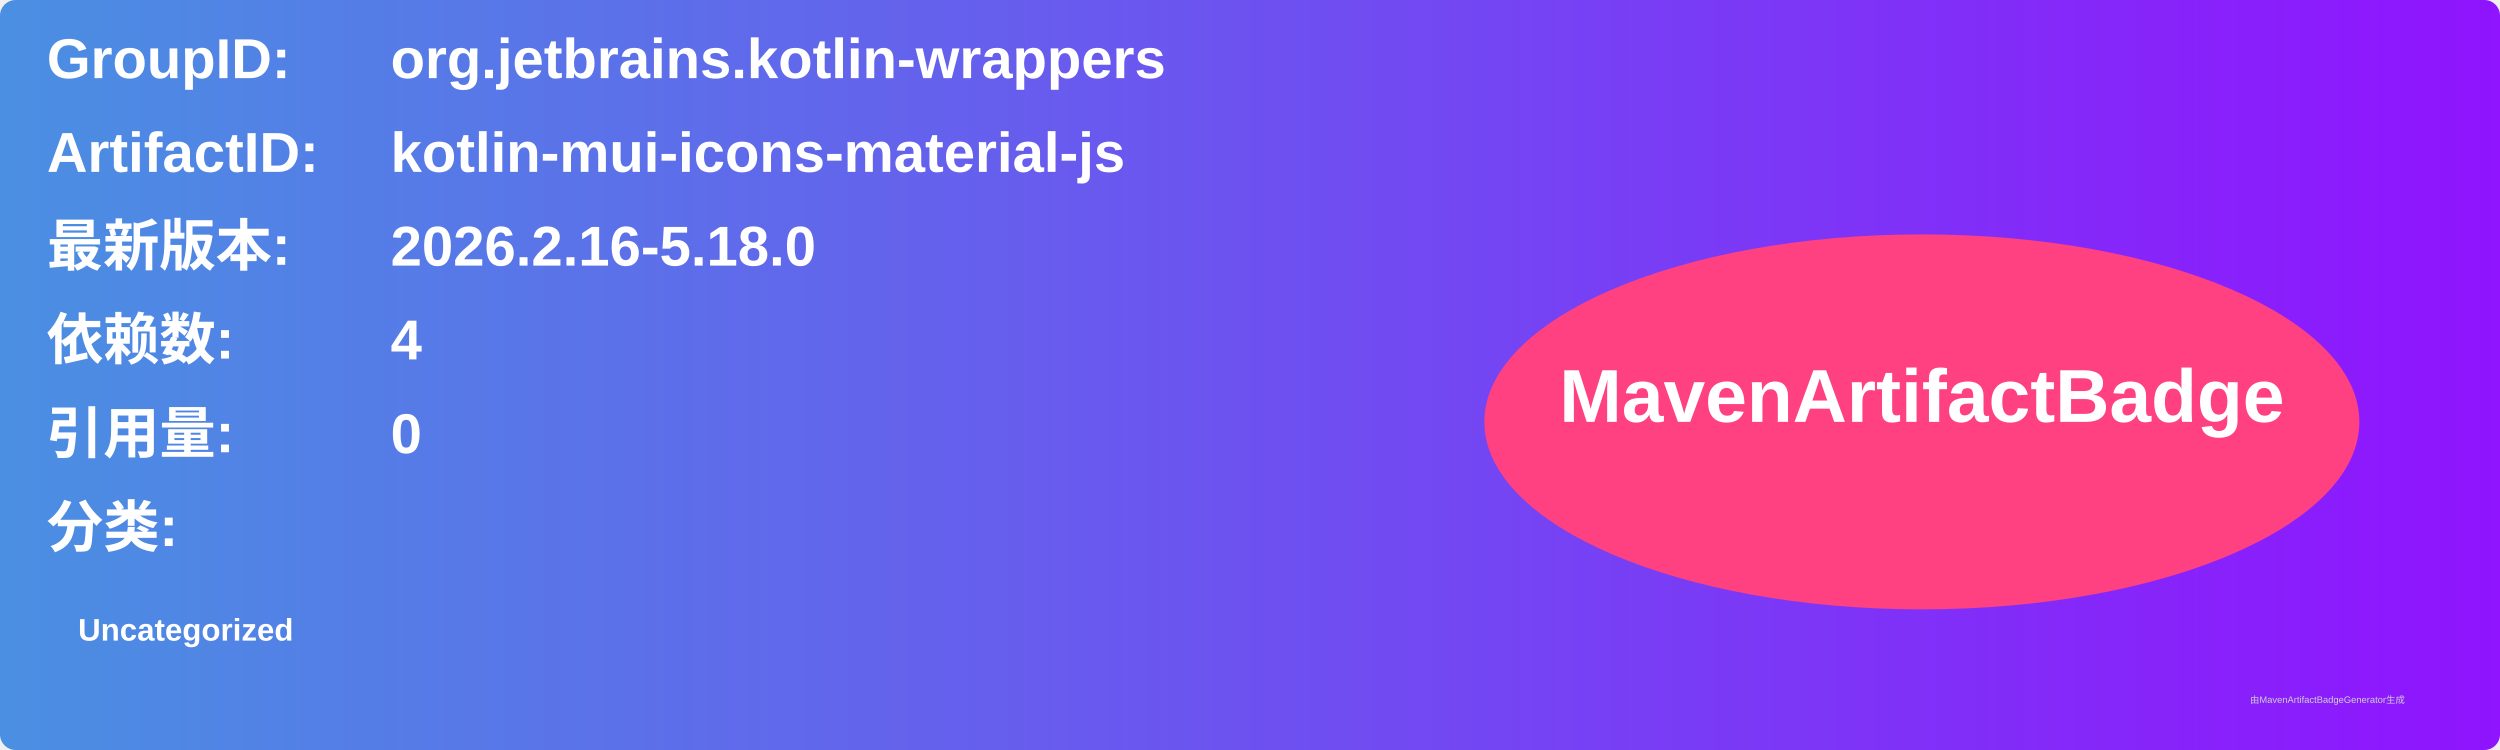
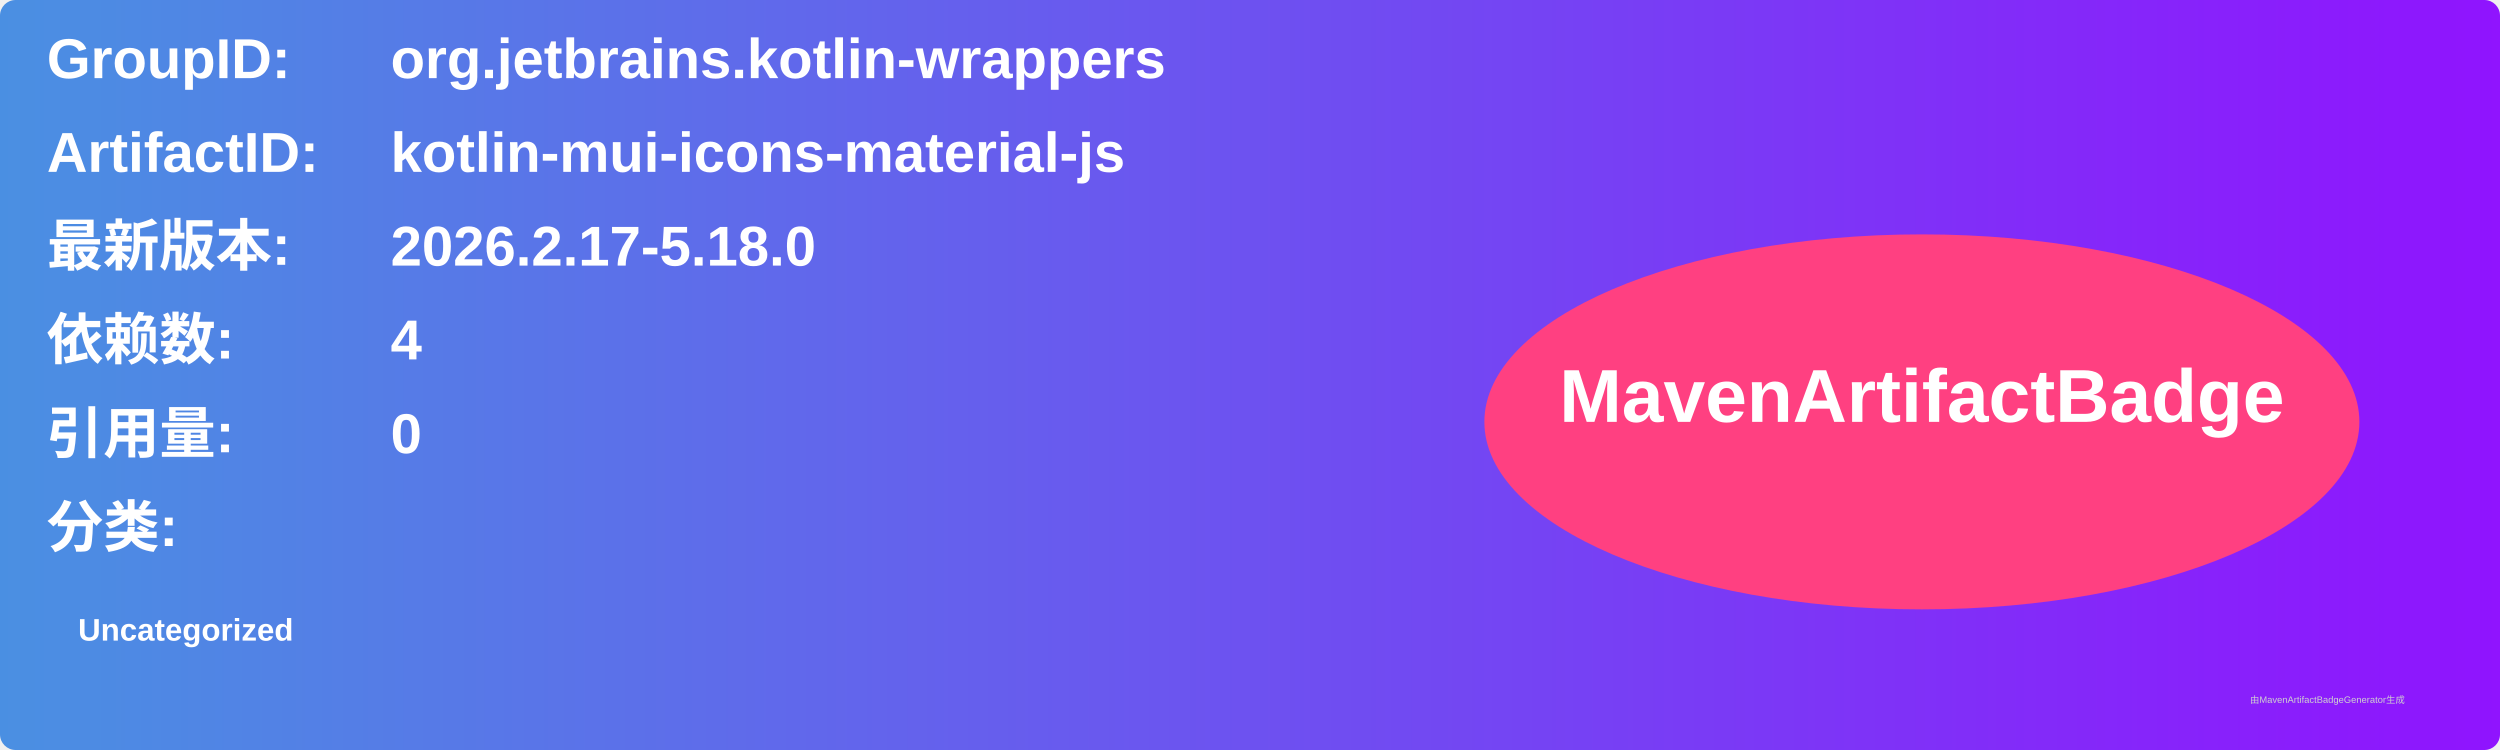
<svg xmlns="http://www.w3.org/2000/svg" width="800" height="240" viewBox="0 0 800 240">
  <linearGradient id="grad" x1="0%" y1="0%" x2="100%" y2="0%">
    <stop offset="0%" stop-color="#4a90e2" />
    <stop offset="100%" stop-color="#9013fe" />
  </linearGradient>
  <rect width="100%" height="100%" rx="5" ry="5" fill="url(#grad)" />
  <g transform="translate(15, 15)">
    <text x="0" y="10" font-family="Arial" font-size="18" fill="white" font-weight="bold" width="260">GroupID:</text>
    <text x="110" y="10" font-family="Arial" font-size="18" fill="white" font-weight="bold" width="460">org.jetbrains.kotlin-wrappers</text>
    <text x="0" y="40" font-family="Arial" font-size="18" fill="white" font-weight="bold" width="260">ArtifactID:</text>
    <text x="110" y="40" font-family="Arial" font-size="18" fill="white" font-weight="bold" width="460">kotlin-mui-icons-material-js</text>
    <text x="0" y="70" font-family="Arial" font-size="18" fill="white" font-weight="bold">最新版本:</text>
    <text x="110" y="70" font-family="Arial" font-size="18" fill="white" font-weight="bold">
-       <tspan font-weight="bold">2026.2.16-5.18.0</tspan>
+       <tspan font-weight="bold">2026.2.17-5.18.0</tspan>
    </text>
    <text x="0" y="100" font-family="Arial" font-size="18" fill="white" font-weight="bold">依赖数: </text>
    <text x="110" y="100" font-family="Arial" font-size="18" fill="white">
      <tspan font-weight="bold">4</tspan>
    </text>
    <text x="0" y="130" font-family="Arial" font-size="18" fill="white" font-weight="bold">引用量: </text>
    <text x="110" y="130" font-family="Arial" font-size="18" fill="white">
      <tspan font-weight="bold">0</tspan>
    </text>
    <text x="0" y="160" font-family="Arial" font-size="18" fill="white" font-weight="bold">分类:</text>
    <text x="10" y="190" font-family="Arial" font-size="10" fill="white">
      <tspan font-weight="bold">Uncategorized</tspan>
    </text>
    <ellipse cx="600" cy="120" rx="140" ry="60" fill="#ff4081" />
    <text x="600" y="120" text-anchor="middle" font-family="Arial" font-size="24" fill="white" font-weight="bold">MavenArtifactBadge</text>
  </g>
  <text x="720" y="225" font-family="Arial" font-size="3" fill="#d0d0d0">由MavenArtifactBadgeGenerator生成</text>
</svg>
